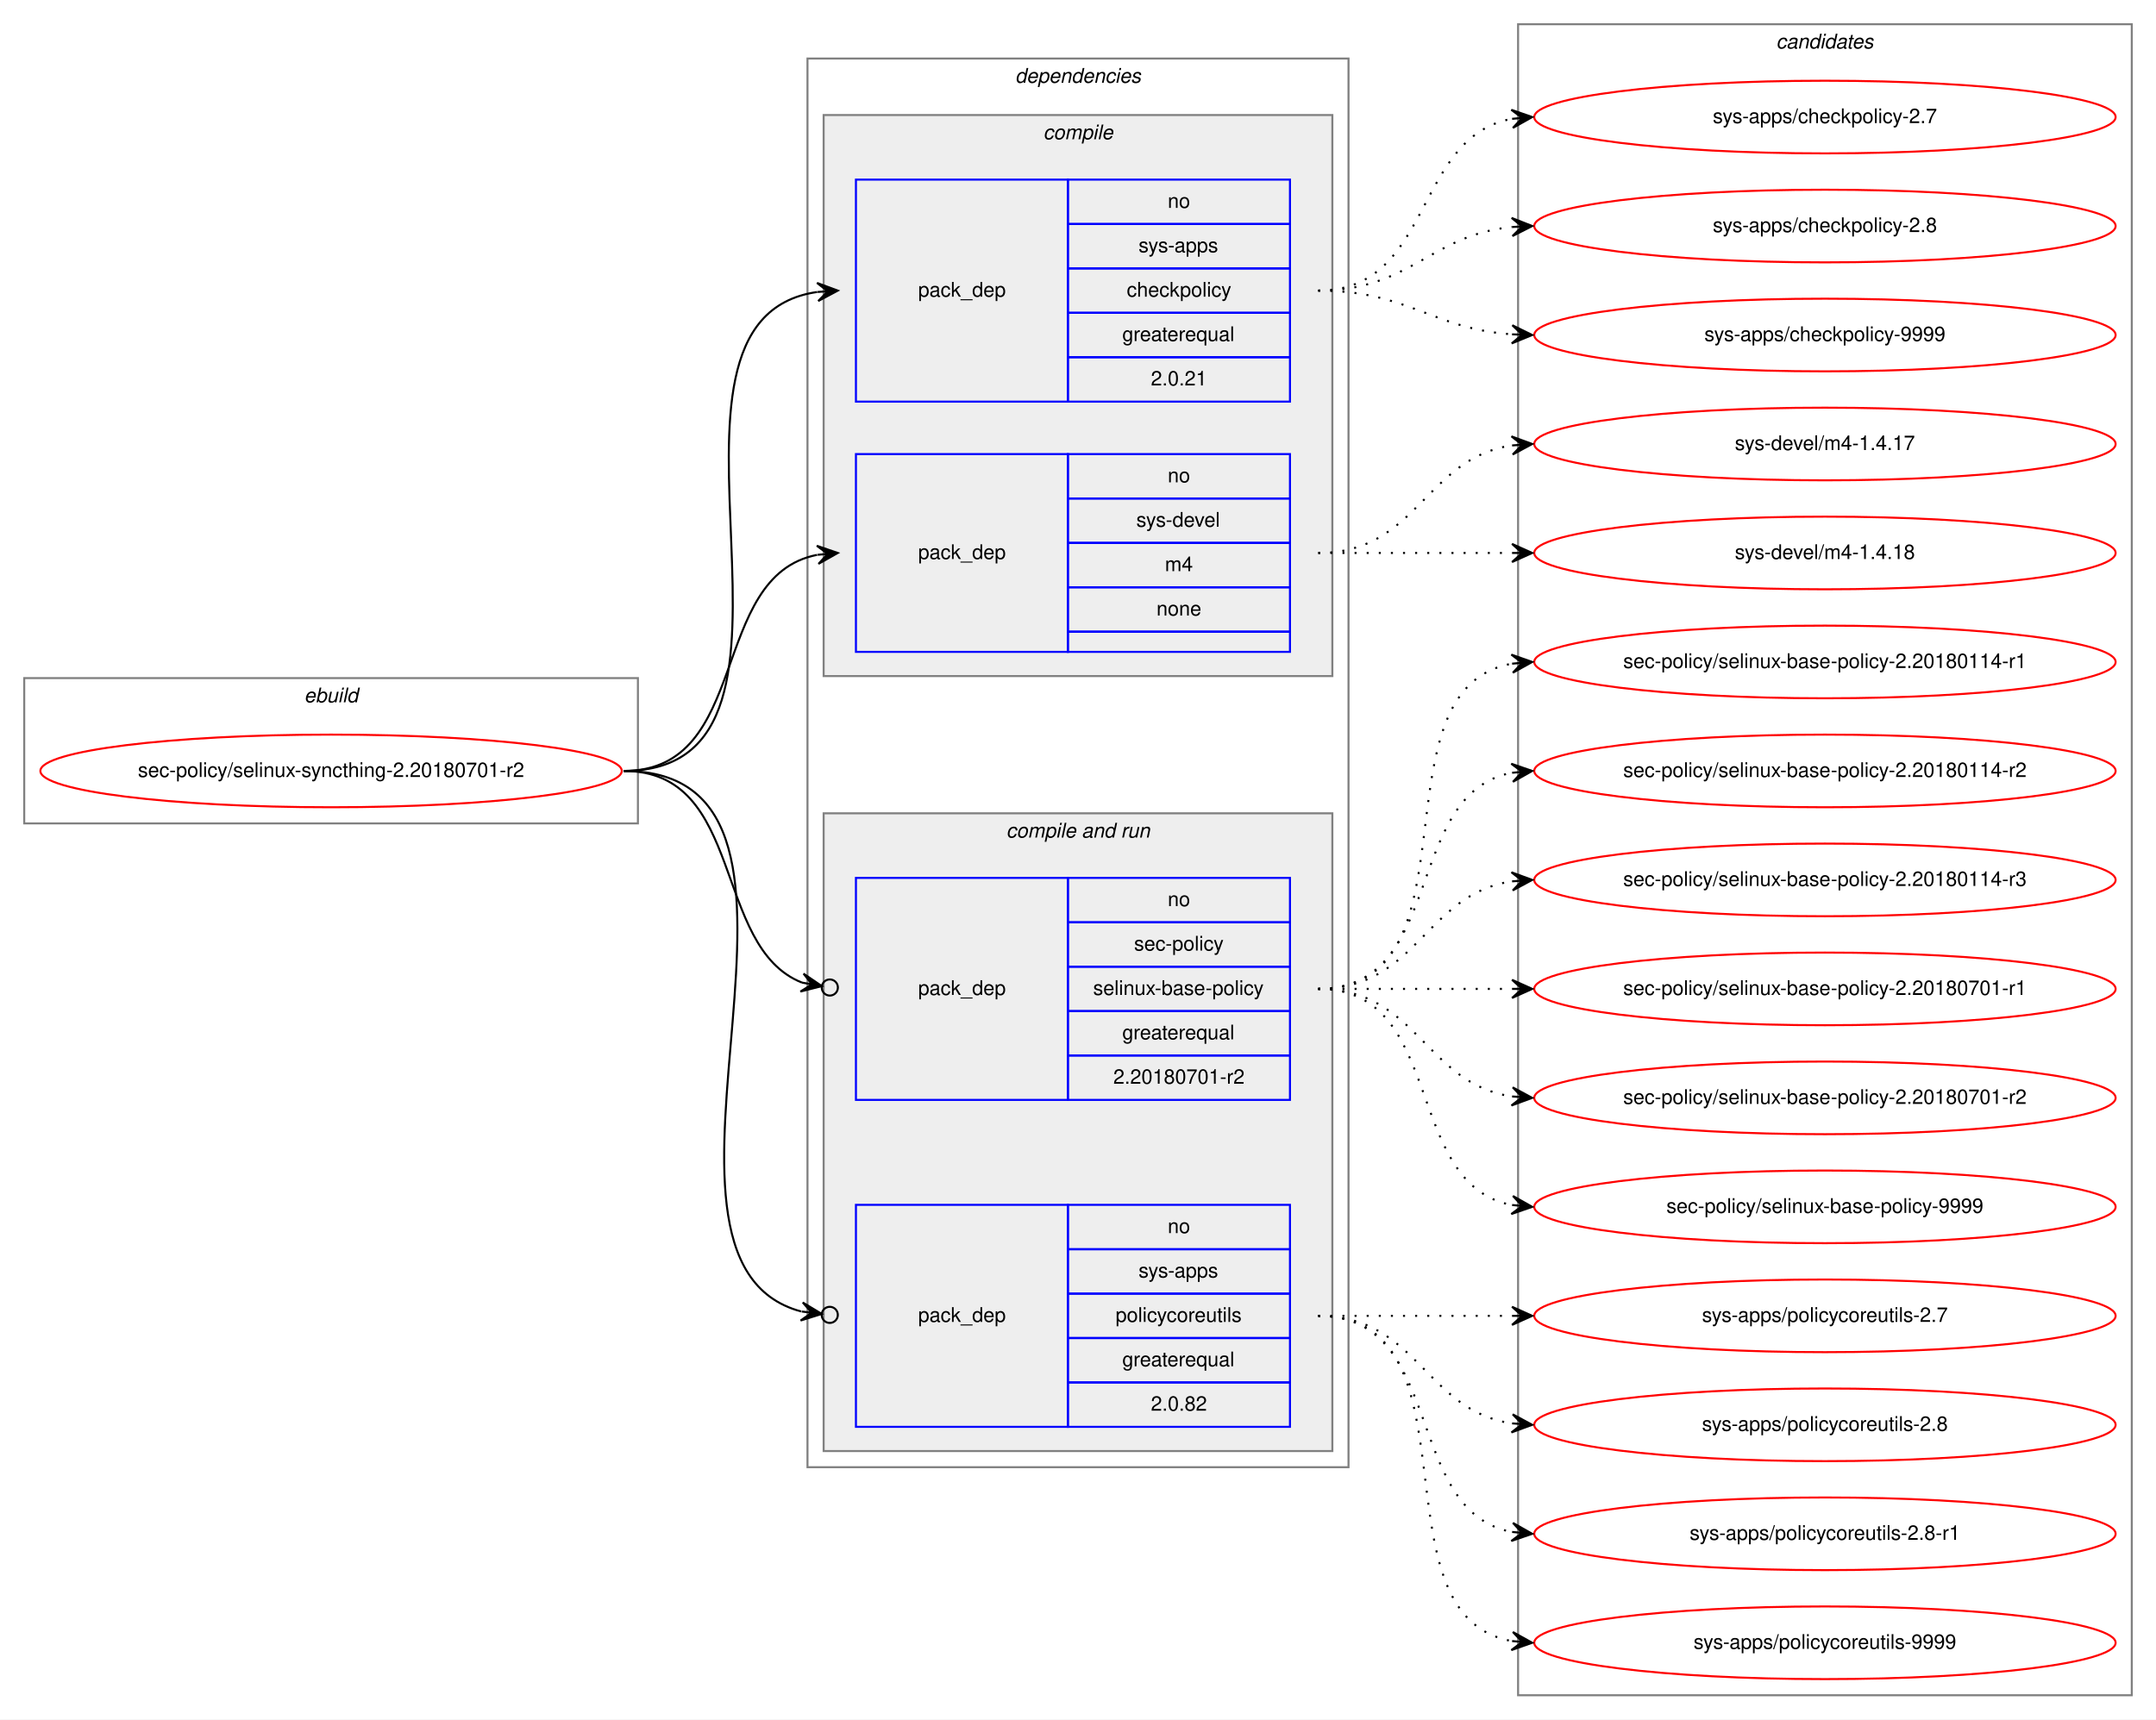
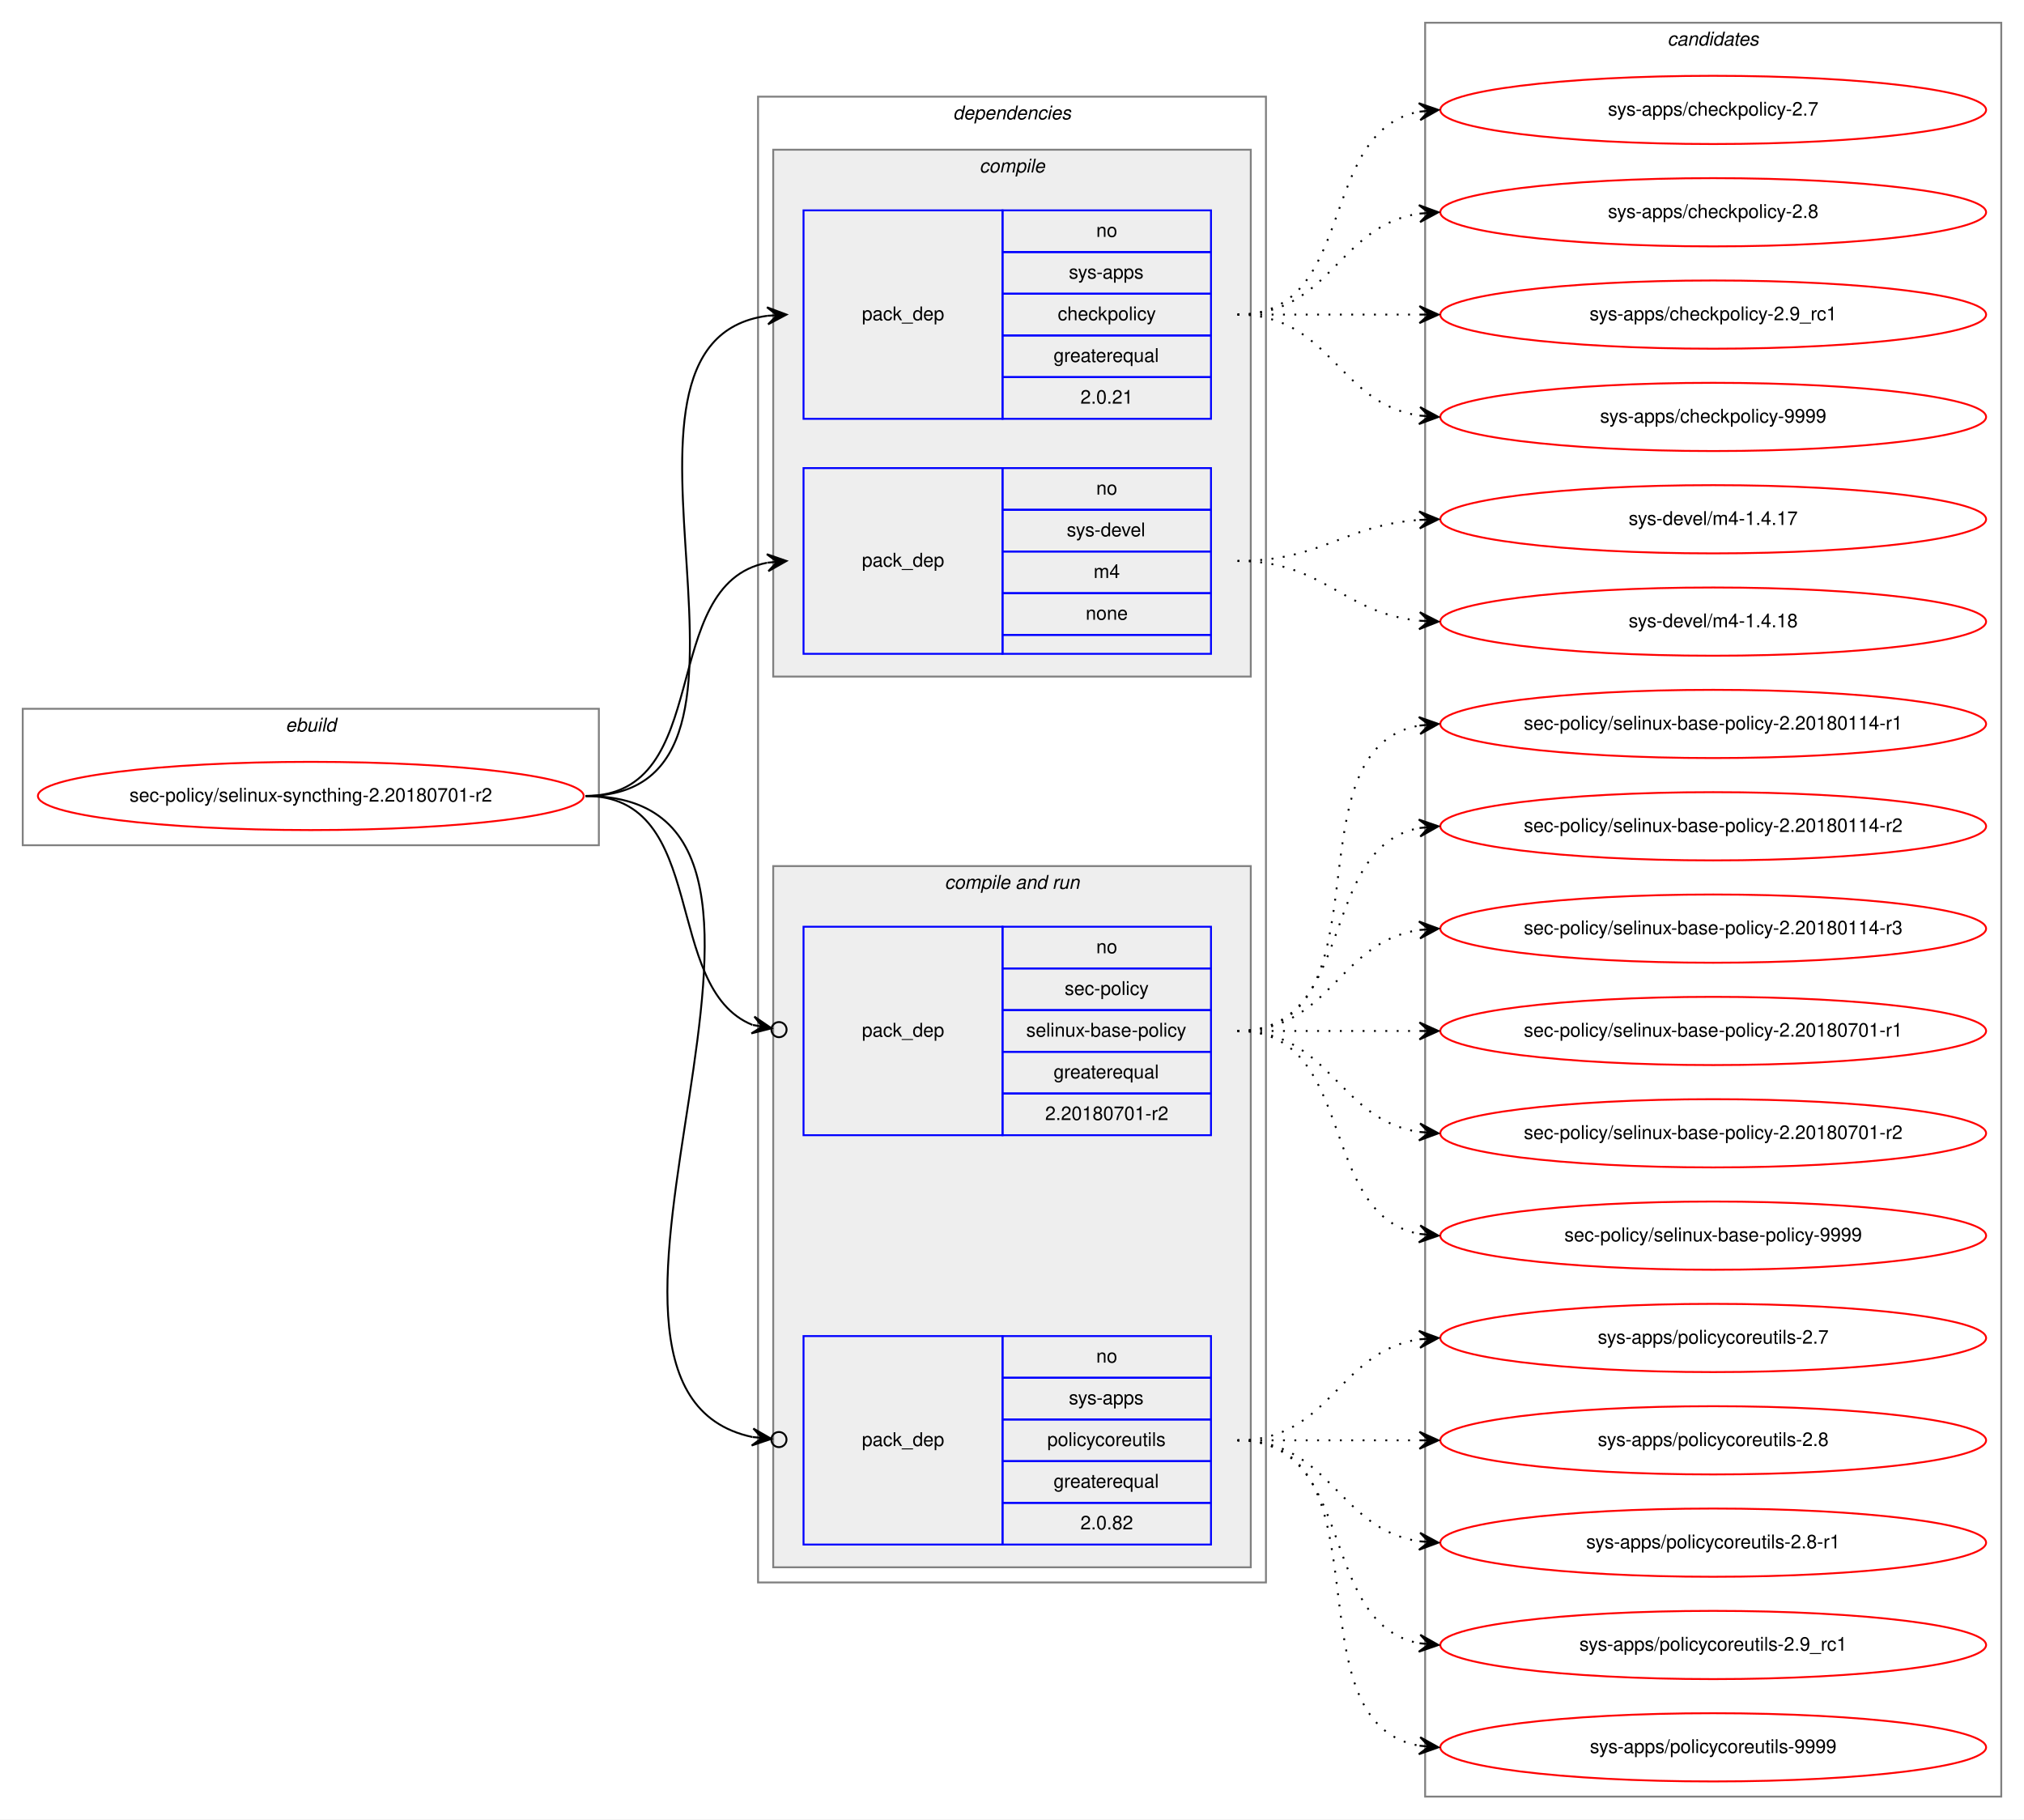
- <svg xmlns="http://www.w3.org/2000/svg" xmlns:xlink="http://www.w3.org/1999/xlink" width="1068pt" height="852pt" viewBox="0.00 0.00 1068.00 852.00">
-   <g id="graph0" class="graph" transform="scale(1 1) rotate(0) translate(4 848)">
-     <polygon fill="white" stroke="transparent" points="-4,4 -4,-848 1064,-848 1064,4 -4,4" />
+ <svg xmlns="http://www.w3.org/2000/svg" xmlns:xlink="http://www.w3.org/1999/xlink" width="1068pt" height="960pt" viewBox="0.00 0.00 1068.00 960.00">
+   <g id="graph0" class="graph" transform="scale(1 1) rotate(0) translate(4 956)">
+     <polygon fill="white" stroke="transparent" points="-4,4 -4,-956 1064,-956 1064,4 -4,4" />
    <g id="clust1" class="cluster">
-       <polygon fill="none" stroke="gray" points="8,-440 8,-512 312,-512 312,-440 8,-440" />
-       <text text-anchor="start" x="146.66" y="-500" font-family="Helvetica,sans-Serif" font-style="italic" font-size="10.00">ebuild</text>
+       <polygon fill="none" stroke="gray" points="8,-510 8,-582 312,-582 312,-510 8,-510" />
+       <text text-anchor="start" x="146.66" y="-570" font-family="Helvetica,sans-Serif" font-style="italic" font-size="10.00">ebuild</text>
    </g>
    <g id="clust2" class="cluster">
-       <polygon fill="none" stroke="gray" points="396,-121 396,-819 664,-819 664,-121 396,-121" />
-       <text text-anchor="start" x="498.88" y="-807" font-family="Helvetica,sans-Serif" font-style="italic" font-size="10.00">dependencies</text>
+       <polygon fill="none" stroke="gray" points="396,-121 396,-905 664,-905 664,-121 396,-121" />
+       <text text-anchor="start" x="498.88" y="-893" font-family="Helvetica,sans-Serif" font-style="italic" font-size="10.00">dependencies</text>
    </g>
    <g id="clust3" class="cluster">
-       <polygon fill="#eeeeee" stroke="gray" points="404,-513 404,-791 656,-791 656,-513 404,-513" />
-       <text text-anchor="start" x="512.78" y="-779" font-family="Helvetica,sans-Serif" font-style="italic" font-size="10.00">compile</text>
+       <polygon fill="#eeeeee" stroke="gray" points="404,-599 404,-877 656,-877 656,-599 404,-599" />
+       <text text-anchor="start" x="512.78" y="-865" font-family="Helvetica,sans-Serif" font-style="italic" font-size="10.00">compile</text>
    </g>
    <g id="clust6" class="cluster">
-       <polygon fill="#eeeeee" stroke="gray" points="404,-129 404,-445 656,-445 656,-129 404,-129" />
-       <text text-anchor="start" x="494.44" y="-433" font-family="Helvetica,sans-Serif" font-style="italic" font-size="10.00">compile and run</text>
+       <polygon fill="#eeeeee" stroke="gray" points="404,-129 404,-499 656,-499 656,-129 404,-129" />
+       <text text-anchor="start" x="494.44" y="-487" font-family="Helvetica,sans-Serif" font-style="italic" font-size="10.00">compile and run</text>
    </g>
    <g id="clust10" class="cluster">
-       <polygon fill="none" stroke="gray" points="748,-8 748,-836 1052,-836 1052,-8 748,-8" />
-       <text text-anchor="start" x="875.82" y="-824" font-family="Helvetica,sans-Serif" font-style="italic" font-size="10.00">candidates</text>
+       <polygon fill="none" stroke="gray" points="748,-8 748,-944 1052,-944 1052,-8 748,-8" />
+       <text text-anchor="start" x="875.82" y="-932" font-family="Helvetica,sans-Serif" font-style="italic" font-size="10.00">candidates</text>
    </g>
    <g id="node1" class="node">
      <g id="a_node1">
        <a xlink:href="../sec-policy/selinux-syncthing-2.20180701-r2.svg" xlink:title="sec-policy/selinux-syncthing-2.20180701-r2">
-           <ellipse fill="none" stroke="red" cx="160" cy="-466" rx="144" ry="18" />
-           <text text-anchor="middle" x="160" y="-463" font-family="Helvetica,sans-Serif" font-size="10.00">sec-policy/selinux-syncthing-2.20180701-r2</text>
+           <ellipse fill="none" stroke="red" cx="160" cy="-536" rx="144" ry="18" />
+           <text text-anchor="middle" x="160" y="-533" font-family="Helvetica,sans-Serif" font-size="10.00">sec-policy/selinux-syncthing-2.20180701-r2</text>
        </a>
      </g>
    </g>
    <g id="node2" class="node">
-       <polygon fill="none" stroke="blue" points="420,-649 420,-759 525,-759 525,-649 420,-649" />
-       <text text-anchor="start" x="450.82" y="-701" font-family="Helvetica,sans-Serif" font-size="10.00">pack_dep</text>
-       <polygon fill="none" stroke="blue" points="525,-737 525,-759 635,-759 635,-737 525,-737" />
-       <text text-anchor="start" x="574.44" y="-745" font-family="Helvetica,sans-Serif" font-size="10.00">no</text>
-       <polygon fill="none" stroke="blue" points="525,-715 525,-737 635,-737 635,-715 525,-715" />
-       <text text-anchor="start" x="560" y="-723" font-family="Helvetica,sans-Serif" font-size="10.00">sys-apps</text>
-       <polygon fill="none" stroke="blue" points="525,-693 525,-715 635,-715 635,-693 525,-693" />
-       <text text-anchor="start" x="554.16" y="-701" font-family="Helvetica,sans-Serif" font-size="10.00">checkpolicy</text>
-       <polygon fill="none" stroke="blue" points="525,-671 525,-693 635,-693 635,-671 525,-671" />
-       <text text-anchor="start" x="551.94" y="-679" font-family="Helvetica,sans-Serif" font-size="10.00">greaterequal</text>
-       <polygon fill="none" stroke="blue" points="525,-649 525,-671 635,-671 635,-649 525,-649" />
-       <text text-anchor="start" x="566.1" y="-657" font-family="Helvetica,sans-Serif" font-size="10.00">2.0.21</text>
+       <polygon fill="none" stroke="blue" points="420,-735 420,-845 525,-845 525,-735 420,-735" />
+       <text text-anchor="start" x="450.82" y="-787" font-family="Helvetica,sans-Serif" font-size="10.00">pack_dep</text>
+       <polygon fill="none" stroke="blue" points="525,-823 525,-845 635,-845 635,-823 525,-823" />
+       <text text-anchor="start" x="574.44" y="-831" font-family="Helvetica,sans-Serif" font-size="10.00">no</text>
+       <polygon fill="none" stroke="blue" points="525,-801 525,-823 635,-823 635,-801 525,-801" />
+       <text text-anchor="start" x="560" y="-809" font-family="Helvetica,sans-Serif" font-size="10.00">sys-apps</text>
+       <polygon fill="none" stroke="blue" points="525,-779 525,-801 635,-801 635,-779 525,-779" />
+       <text text-anchor="start" x="554.16" y="-787" font-family="Helvetica,sans-Serif" font-size="10.00">checkpolicy</text>
+       <polygon fill="none" stroke="blue" points="525,-757 525,-779 635,-779 635,-757 525,-757" />
+       <text text-anchor="start" x="551.94" y="-765" font-family="Helvetica,sans-Serif" font-size="10.00">greaterequal</text>
+       <polygon fill="none" stroke="blue" points="525,-735 525,-757 635,-757 635,-735 525,-735" />
+       <text text-anchor="start" x="566.1" y="-743" font-family="Helvetica,sans-Serif" font-size="10.00">2.0.21</text>
    </g>
    <g id="edge1" class="edge">
-       <path fill="none" stroke="black" d="M305,-466C417.18,-466 302.82,-689.36 400.84,-703.32" />
-       <polygon fill="black" stroke="black" points="411,-704 400.72,-707.82 406.01,-703.66 401.02,-703.33 401.02,-703.33 401.02,-703.33 406.01,-703.66 401.32,-698.84 411,-704 411,-704" />
+       <path fill="none" stroke="black" d="M305,-536C423.74,-536 296.58,-775.34 400.91,-789.36" />
+       <polygon fill="black" stroke="black" points="411,-790 400.73,-793.86 406.01,-789.68 401.02,-789.37 401.02,-789.37 401.02,-789.37 406.01,-789.68 401.31,-784.87 411,-790 411,-790" />
    </g>
    <g id="node3" class="node">
-       <polygon fill="none" stroke="blue" points="420,-525 420,-623 525,-623 525,-525 420,-525" />
-       <text text-anchor="start" x="450.82" y="-571" font-family="Helvetica,sans-Serif" font-size="10.00">pack_dep</text>
-       <polygon fill="none" stroke="blue" points="525,-601 525,-623 635,-623 635,-601 525,-601" />
-       <text text-anchor="start" x="574.44" y="-609" font-family="Helvetica,sans-Serif" font-size="10.00">no</text>
-       <polygon fill="none" stroke="blue" points="525,-579 525,-601 635,-601 635,-579 525,-579" />
-       <text text-anchor="start" x="558.89" y="-587" font-family="Helvetica,sans-Serif" font-size="10.00">sys-devel</text>
-       <polygon fill="none" stroke="blue" points="525,-557 525,-579 635,-579 635,-557 525,-557" />
-       <text text-anchor="start" x="573.06" y="-565" font-family="Helvetica,sans-Serif" font-size="10.00">m4</text>
-       <polygon fill="none" stroke="blue" points="525,-535 525,-557 635,-557 635,-535 525,-535" />
-       <text text-anchor="start" x="568.88" y="-543" font-family="Helvetica,sans-Serif" font-size="10.00">none</text>
-       <polygon fill="none" stroke="blue" points="525,-525 525,-535 635,-535 635,-525 525,-525" />
+       <polygon fill="none" stroke="blue" points="420,-611 420,-709 525,-709 525,-611 420,-611" />
+       <text text-anchor="start" x="450.82" y="-657" font-family="Helvetica,sans-Serif" font-size="10.00">pack_dep</text>
+       <polygon fill="none" stroke="blue" points="525,-687 525,-709 635,-709 635,-687 525,-687" />
+       <text text-anchor="start" x="574.44" y="-695" font-family="Helvetica,sans-Serif" font-size="10.00">no</text>
+       <polygon fill="none" stroke="blue" points="525,-665 525,-687 635,-687 635,-665 525,-665" />
+       <text text-anchor="start" x="558.89" y="-673" font-family="Helvetica,sans-Serif" font-size="10.00">sys-devel</text>
+       <polygon fill="none" stroke="blue" points="525,-643 525,-665 635,-665 635,-643 525,-643" />
+       <text text-anchor="start" x="573.06" y="-651" font-family="Helvetica,sans-Serif" font-size="10.00">m4</text>
+       <polygon fill="none" stroke="blue" points="525,-621 525,-643 635,-643 635,-621 525,-621" />
+       <text text-anchor="start" x="568.88" y="-629" font-family="Helvetica,sans-Serif" font-size="10.00">none</text>
+       <polygon fill="none" stroke="blue" points="525,-611 525,-621 635,-621 635,-611 525,-611" />
    </g>
    <g id="edge2" class="edge">
-       <path fill="none" stroke="black" d="M305,-466C368.58,-466 346.58,-562.51 400.79,-573.07" />
-       <polygon fill="black" stroke="black" points="411,-574 400.63,-577.57 406.02,-573.54 401.04,-573.09 401.04,-573.09 401.04,-573.09 406.02,-573.54 401.45,-568.61 411,-574 411,-574" />
+       <path fill="none" stroke="black" d="M305,-536C373.82,-536 342.17,-647.73 400.79,-659.07" />
+       <polygon fill="black" stroke="black" points="411,-660 400.63,-663.58 406.02,-659.55 401.04,-659.1 401.04,-659.1 401.04,-659.1 406.02,-659.55 401.45,-654.61 411,-660 411,-660" />
    </g>
    <g id="node4" class="node">
-       <polygon fill="none" stroke="blue" points="420,-303 420,-413 525,-413 525,-303 420,-303" />
-       <text text-anchor="start" x="450.82" y="-355" font-family="Helvetica,sans-Serif" font-size="10.00">pack_dep</text>
-       <polygon fill="none" stroke="blue" points="525,-391 525,-413 635,-413 635,-391 525,-391" />
-       <text text-anchor="start" x="574.44" y="-399" font-family="Helvetica,sans-Serif" font-size="10.00">no</text>
-       <polygon fill="none" stroke="blue" points="525,-369 525,-391 635,-391 635,-369 525,-369" />
-       <text text-anchor="start" x="557.78" y="-377" font-family="Helvetica,sans-Serif" font-size="10.00">sec-policy</text>
-       <polygon fill="none" stroke="blue" points="525,-347 525,-369 635,-369 635,-347 525,-347" />
-       <text text-anchor="start" x="537.5" y="-355" font-family="Helvetica,sans-Serif" font-size="10.00">selinux-base-policy</text>
-       <polygon fill="none" stroke="blue" points="525,-325 525,-347 635,-347 635,-325 525,-325" />
-       <text text-anchor="start" x="551.94" y="-333" font-family="Helvetica,sans-Serif" font-size="10.00">greaterequal</text>
-       <polygon fill="none" stroke="blue" points="525,-303 525,-325 635,-325 635,-303 525,-303" />
-       <text text-anchor="start" x="547.49" y="-311" font-family="Helvetica,sans-Serif" font-size="10.00">2.20180701-r2</text>
+       <polygon fill="none" stroke="blue" points="420,-357 420,-467 525,-467 525,-357 420,-357" />
+       <text text-anchor="start" x="450.82" y="-409" font-family="Helvetica,sans-Serif" font-size="10.00">pack_dep</text>
+       <polygon fill="none" stroke="blue" points="525,-445 525,-467 635,-467 635,-445 525,-445" />
+       <text text-anchor="start" x="574.44" y="-453" font-family="Helvetica,sans-Serif" font-size="10.00">no</text>
+       <polygon fill="none" stroke="blue" points="525,-423 525,-445 635,-445 635,-423 525,-423" />
+       <text text-anchor="start" x="557.78" y="-431" font-family="Helvetica,sans-Serif" font-size="10.00">sec-policy</text>
+       <polygon fill="none" stroke="blue" points="525,-401 525,-423 635,-423 635,-401 525,-401" />
+       <text text-anchor="start" x="537.5" y="-409" font-family="Helvetica,sans-Serif" font-size="10.00">selinux-base-policy</text>
+       <polygon fill="none" stroke="blue" points="525,-379 525,-401 635,-401 635,-379 525,-379" />
+       <text text-anchor="start" x="551.94" y="-387" font-family="Helvetica,sans-Serif" font-size="10.00">greaterequal</text>
+       <polygon fill="none" stroke="blue" points="525,-357 525,-379 635,-379 635,-357 525,-357" />
+       <text text-anchor="start" x="547.49" y="-365" font-family="Helvetica,sans-Serif" font-size="10.00">2.20180701-r2</text>
    </g>
    <g id="edge3" class="edge">
-       <path fill="none" stroke="black" d="M305,-466C365.43,-466 348.55,-378.82 393.27,-361.12" />
-       <ellipse fill="none" stroke="black" cx="407.06" cy="-358.69" rx="4" ry="4" />
-       <polygon fill="black" stroke="black" points="403.12,-359.38 394.05,-365.55 398.2,-360.25 393.27,-361.12 393.27,-361.12 393.27,-361.12 398.2,-360.25 392.49,-356.68 403.12,-359.38 403.12,-359.38" />
+       <path fill="none" stroke="black" d="M305,-536C370.56,-536 344.94,-434.6 393.05,-415.19" />
+       <ellipse fill="none" stroke="black" cx="407.06" cy="-412.7" rx="4" ry="4" />
+       <polygon fill="black" stroke="black" points="403.12,-413.4 394.07,-419.58 398.2,-414.27 393.28,-415.15 393.28,-415.15 393.28,-415.15 398.2,-414.27 392.49,-410.72 403.12,-413.4 403.12,-413.4" />
    </g>
    <g id="node5" class="node">
      <polygon fill="none" stroke="blue" points="420,-141 420,-251 525,-251 525,-141 420,-141" />
      <text text-anchor="start" x="450.82" y="-193" font-family="Helvetica,sans-Serif" font-size="10.00">pack_dep</text>
      <polygon fill="none" stroke="blue" points="525,-229 525,-251 635,-251 635,-229 525,-229" />
      <text text-anchor="start" x="574.44" y="-237" font-family="Helvetica,sans-Serif" font-size="10.00">no</text>
      <polygon fill="none" stroke="blue" points="525,-207 525,-229 635,-229 635,-207 525,-207" />
      <text text-anchor="start" x="560" y="-215" font-family="Helvetica,sans-Serif" font-size="10.00">sys-apps</text>
      <polygon fill="none" stroke="blue" points="525,-185 525,-207 635,-207 635,-185 525,-185" />
      <text text-anchor="start" x="548.61" y="-193" font-family="Helvetica,sans-Serif" font-size="10.00">policycoreutils</text>
      <polygon fill="none" stroke="blue" points="525,-163 525,-185 635,-185 635,-163 525,-163" />
      <text text-anchor="start" x="551.94" y="-171" font-family="Helvetica,sans-Serif" font-size="10.00">greaterequal</text>
      <polygon fill="none" stroke="blue" points="525,-141 525,-163 635,-163 635,-141 525,-141" />
      <text text-anchor="start" x="566.1" y="-149" font-family="Helvetica,sans-Serif" font-size="10.00">2.0.82</text>
    </g>
    <g id="edge4" class="edge">
-       <path fill="none" stroke="black" d="M305,-466C427.12,-466 297.32,-223.73 392.86,-198.17" />
-       <ellipse fill="none" stroke="black" cx="407.03" cy="-196.48" rx="4" ry="4" />
-       <polygon fill="black" stroke="black" points="403.06,-196.95 393.66,-202.61 398.09,-197.55 393.13,-198.14 393.13,-198.14 393.13,-198.14 398.09,-197.55 392.59,-193.67 403.06,-196.95 403.06,-196.95" />
+       <path fill="none" stroke="black" d="M305,-536C456.64,-536 269.75,-223.96 392.96,-197.75" />
+       <ellipse fill="none" stroke="black" cx="407.02" cy="-196.39" rx="4" ry="4" />
+       <polygon fill="black" stroke="black" points="403.04,-196.77 393.52,-202.22 398.06,-197.25 393.08,-197.74 393.08,-197.74 393.08,-197.74 398.06,-197.25 392.65,-193.26 403.04,-196.77 403.04,-196.77" />
    </g>
    <g id="node6" class="node">
      <g id="a_node6">
        <a xlink:href="../sys-apps/checkpolicy-2.7.svg" xlink:title="sys-apps/checkpolicy-2.7">
-           <ellipse fill="none" stroke="red" cx="900" cy="-790" rx="144" ry="18" />
-           <text text-anchor="middle" x="900" y="-787" font-family="Helvetica,sans-Serif" font-size="10.00">sys-apps/checkpolicy-2.7</text>
+           <ellipse fill="none" stroke="red" cx="900" cy="-898" rx="144" ry="18" />
+           <text text-anchor="middle" x="900" y="-895" font-family="Helvetica,sans-Serif" font-size="10.00">sys-apps/checkpolicy-2.7</text>
        </a>
      </g>
    </g>
    <g id="edge5" class="edge">
-       <path fill="none" stroke="black" stroke-dasharray="1,5" d="M649,-704C705.99,-704 695.91,-779.9 744.78,-789.09" />
-       <polygon fill="black" stroke="black" points="755,-790 744.64,-793.6 750.02,-789.56 745.04,-789.12 745.04,-789.12 745.04,-789.12 750.02,-789.56 745.44,-784.63 755,-790 755,-790" />
+       <path fill="none" stroke="black" stroke-dasharray="1,5" d="M649,-790C712.58,-790 690.58,-886.51 744.79,-897.07" />
+       <polygon fill="black" stroke="black" points="755,-898 744.63,-901.57 750.02,-897.54 745.04,-897.09 745.04,-897.09 745.04,-897.09 750.02,-897.54 745.45,-892.61 755,-898 755,-898" />
    </g>
    <g id="node7" class="node">
      <g id="a_node7">
        <a xlink:href="../sys-apps/checkpolicy-2.8.svg" xlink:title="sys-apps/checkpolicy-2.8">
-           <ellipse fill="none" stroke="red" cx="900" cy="-736" rx="144" ry="18" />
-           <text text-anchor="middle" x="900" y="-733" font-family="Helvetica,sans-Serif" font-size="10.00">sys-apps/checkpolicy-2.8</text>
+           <ellipse fill="none" stroke="red" cx="900" cy="-844" rx="144" ry="18" />
+           <text text-anchor="middle" x="900" y="-841" font-family="Helvetica,sans-Serif" font-size="10.00">sys-apps/checkpolicy-2.8</text>
        </a>
      </g>
    </g>
    <g id="edge6" class="edge">
-       <path fill="none" stroke="black" stroke-dasharray="1,5" d="M649,-704C694.65,-704 704.48,-731.54 744.95,-735.52" />
-       <polygon fill="black" stroke="black" points="755,-736 744.8,-740.02 750.01,-735.76 745.01,-735.53 745.01,-735.53 745.01,-735.53 750.01,-735.76 745.22,-731.03 755,-736 755,-736" />
+       <path fill="none" stroke="black" stroke-dasharray="1,5" d="M649,-790C698.26,-790 701.85,-836.87 744.86,-843.28" />
+       <polygon fill="black" stroke="black" points="755,-844 744.71,-847.78 750.01,-843.64 745.03,-843.29 745.03,-843.29 745.03,-843.29 750.01,-843.64 745.35,-838.8 755,-844 755,-844" />
    </g>
    <g id="node8" class="node">
      <g id="a_node8">
-         <a xlink:href="../sys-apps/checkpolicy-9999.svg" xlink:title="sys-apps/checkpolicy-9999">
-           <ellipse fill="none" stroke="red" cx="900" cy="-682" rx="144" ry="18" />
-           <text text-anchor="middle" x="900" y="-679" font-family="Helvetica,sans-Serif" font-size="10.00">sys-apps/checkpolicy-9999</text>
+         <a xlink:href="../sys-apps/checkpolicy-2.9_rc1.svg" xlink:title="sys-apps/checkpolicy-2.9_rc1">
+           <ellipse fill="none" stroke="red" cx="900" cy="-790" rx="144" ry="18" />
+           <text text-anchor="middle" x="900" y="-787" font-family="Helvetica,sans-Serif" font-size="10.00">sys-apps/checkpolicy-2.9_rc1</text>
        </a>
      </g>
    </g>
    <g id="edge7" class="edge">
-       <path fill="none" stroke="black" stroke-dasharray="1,5" d="M649,-704C693.54,-704 705.22,-685.14 744.89,-682.35" />
-       <polygon fill="black" stroke="black" points="755,-682 745.16,-686.84 750,-682.17 745.01,-682.34 745.01,-682.34 745.01,-682.34 750,-682.17 744.85,-677.84 755,-682 755,-682" />
+       <path fill="none" stroke="black" stroke-dasharray="1,5" d="M649,-790C692.43,-790 705.83,-790 744.57,-790" />
+       <polygon fill="black" stroke="black" points="755,-790 745,-794.5 750,-790 745,-790 745,-790 745,-790 750,-790 745,-785.5 755,-790 755,-790" />
    </g>
    <g id="node9" class="node">
      <g id="a_node9">
-         <a xlink:href="../sys-devel/m4-1.4.17.svg" xlink:title="sys-devel/m4-1.4.17">
-           <ellipse fill="none" stroke="red" cx="900" cy="-628" rx="144" ry="18" />
-           <text text-anchor="middle" x="900" y="-625" font-family="Helvetica,sans-Serif" font-size="10.00">sys-devel/m4-1.4.17</text>
+         <a xlink:href="../sys-apps/checkpolicy-9999.svg" xlink:title="sys-apps/checkpolicy-9999">
+           <ellipse fill="none" stroke="red" cx="900" cy="-736" rx="144" ry="18" />
+           <text text-anchor="middle" x="900" y="-733" font-family="Helvetica,sans-Serif" font-size="10.00">sys-apps/checkpolicy-9999</text>
        </a>
      </g>
    </g>
    <g id="edge8" class="edge">
-       <path fill="none" stroke="black" stroke-dasharray="1,5" d="M649,-574C698.26,-574 701.85,-620.87 744.86,-627.28" />
-       <polygon fill="black" stroke="black" points="755,-628 744.71,-631.78 750.01,-627.64 745.03,-627.29 745.03,-627.29 745.03,-627.29 750.01,-627.64 745.35,-622.8 755,-628 755,-628" />
+       <path fill="none" stroke="black" stroke-dasharray="1,5" d="M649,-790C698.26,-790 701.85,-743.13 744.86,-736.72" />
+       <polygon fill="black" stroke="black" points="755,-736 745.35,-741.2 750.01,-736.36 745.03,-736.71 745.03,-736.71 745.03,-736.71 750.01,-736.36 744.71,-732.22 755,-736 755,-736" />
    </g>
    <g id="node10" class="node">
      <g id="a_node10">
-         <a xlink:href="../sys-devel/m4-1.4.18.svg" xlink:title="sys-devel/m4-1.4.18">
-           <ellipse fill="none" stroke="red" cx="900" cy="-574" rx="144" ry="18" />
-           <text text-anchor="middle" x="900" y="-571" font-family="Helvetica,sans-Serif" font-size="10.00">sys-devel/m4-1.4.18</text>
+         <a xlink:href="../sys-devel/m4-1.4.17.svg" xlink:title="sys-devel/m4-1.4.17">
+           <ellipse fill="none" stroke="red" cx="900" cy="-682" rx="144" ry="18" />
+           <text text-anchor="middle" x="900" y="-679" font-family="Helvetica,sans-Serif" font-size="10.00">sys-devel/m4-1.4.17</text>
        </a>
      </g>
    </g>
    <g id="edge9" class="edge">
-       <path fill="none" stroke="black" stroke-dasharray="1,5" d="M649,-574C692.43,-574 705.83,-574 744.57,-574" />
-       <polygon fill="black" stroke="black" points="755,-574 745,-578.5 750,-574 745,-574 745,-574 745,-574 750,-574 745,-569.5 755,-574 755,-574" />
+       <path fill="none" stroke="black" stroke-dasharray="1,5" d="M649,-660C693.54,-660 705.22,-678.86 744.89,-681.65" />
+       <polygon fill="black" stroke="black" points="755,-682 744.85,-686.16 750,-681.83 745.01,-681.66 745.01,-681.66 745.01,-681.66 750,-681.83 745.16,-677.16 755,-682 755,-682" />
    </g>
    <g id="node11" class="node">
      <g id="a_node11">
-         <a xlink:href="../sec-policy/selinux-base-policy-2.20180114-r1.svg" xlink:title="sec-policy/selinux-base-policy-2.20180114-r1">
-           <ellipse fill="none" stroke="red" cx="900" cy="-520" rx="144" ry="18" />
-           <text text-anchor="middle" x="900" y="-517" font-family="Helvetica,sans-Serif" font-size="10.00">sec-policy/selinux-base-policy-2.20180114-r1</text>
+         <a xlink:href="../sys-devel/m4-1.4.18.svg" xlink:title="sys-devel/m4-1.4.18">
+           <ellipse fill="none" stroke="red" cx="900" cy="-628" rx="144" ry="18" />
+           <text text-anchor="middle" x="900" y="-625" font-family="Helvetica,sans-Serif" font-size="10.00">sys-devel/m4-1.4.18</text>
        </a>
      </g>
    </g>
    <g id="edge10" class="edge">
-       <path fill="none" stroke="black" stroke-dasharray="1,5" d="M649,-358C731.35,-358 674.36,-506.38 744.73,-519.13" />
-       <polygon fill="black" stroke="black" points="755,-520 744.66,-523.64 750.02,-519.58 745.04,-519.15 745.04,-519.15 745.04,-519.15 750.02,-519.58 745.42,-514.67 755,-520 755,-520" />
+       <path fill="none" stroke="black" stroke-dasharray="1,5" d="M649,-660C694.65,-660 704.48,-632.46 744.95,-628.48" />
+       <polygon fill="black" stroke="black" points="755,-628 745.22,-632.97 750.01,-628.24 745.01,-628.47 745.01,-628.47 745.01,-628.47 750.01,-628.24 744.8,-623.98 755,-628 755,-628" />
    </g>
    <g id="node12" class="node">
      <g id="a_node12">
-         <a xlink:href="../sec-policy/selinux-base-policy-2.20180114-r2.svg" xlink:title="sec-policy/selinux-base-policy-2.20180114-r2">
-           <ellipse fill="none" stroke="red" cx="900" cy="-466" rx="144" ry="18" />
-           <text text-anchor="middle" x="900" y="-463" font-family="Helvetica,sans-Serif" font-size="10.00">sec-policy/selinux-base-policy-2.20180114-r2</text>
+         <a xlink:href="../sec-policy/selinux-base-policy-2.20180114-r1.svg" xlink:title="sec-policy/selinux-base-policy-2.20180114-r1">
+           <ellipse fill="none" stroke="red" cx="900" cy="-574" rx="144" ry="18" />
+           <text text-anchor="middle" x="900" y="-571" font-family="Helvetica,sans-Serif" font-size="10.00">sec-policy/selinux-base-policy-2.20180114-r1</text>
        </a>
      </g>
    </g>
    <g id="edge11" class="edge">
-       <path fill="none" stroke="black" stroke-dasharray="1,5" d="M649,-358C712.58,-358 690.58,-454.51 744.79,-465.07" />
-       <polygon fill="black" stroke="black" points="755,-466 744.63,-469.57 750.02,-465.54 745.04,-465.09 745.04,-465.09 745.04,-465.09 750.02,-465.54 745.45,-460.61 755,-466 755,-466" />
+       <path fill="none" stroke="black" stroke-dasharray="1,5" d="M649,-412C731.35,-412 674.36,-560.38 744.73,-573.13" />
+       <polygon fill="black" stroke="black" points="755,-574 744.66,-577.64 750.02,-573.58 745.04,-573.15 745.04,-573.15 745.04,-573.15 750.02,-573.58 745.42,-568.67 755,-574 755,-574" />
    </g>
    <g id="node13" class="node">
      <g id="a_node13">
-         <a xlink:href="../sec-policy/selinux-base-policy-2.20180114-r3.svg" xlink:title="sec-policy/selinux-base-policy-2.20180114-r3">
-           <ellipse fill="none" stroke="red" cx="900" cy="-412" rx="144" ry="18" />
-           <text text-anchor="middle" x="900" y="-409" font-family="Helvetica,sans-Serif" font-size="10.00">sec-policy/selinux-base-policy-2.20180114-r3</text>
+         <a xlink:href="../sec-policy/selinux-base-policy-2.20180114-r2.svg" xlink:title="sec-policy/selinux-base-policy-2.20180114-r2">
+           <ellipse fill="none" stroke="red" cx="900" cy="-520" rx="144" ry="18" />
+           <text text-anchor="middle" x="900" y="-517" font-family="Helvetica,sans-Serif" font-size="10.00">sec-policy/selinux-base-policy-2.20180114-r2</text>
        </a>
      </g>
    </g>
    <g id="edge12" class="edge">
-       <path fill="none" stroke="black" stroke-dasharray="1,5" d="M649,-358C698.26,-358 701.85,-404.87 744.86,-411.28" />
-       <polygon fill="black" stroke="black" points="755,-412 744.71,-415.78 750.01,-411.64 745.03,-411.29 745.03,-411.29 745.03,-411.29 750.01,-411.64 745.35,-406.8 755,-412 755,-412" />
+       <path fill="none" stroke="black" stroke-dasharray="1,5" d="M649,-412C712.58,-412 690.58,-508.51 744.79,-519.07" />
+       <polygon fill="black" stroke="black" points="755,-520 744.63,-523.57 750.02,-519.54 745.04,-519.09 745.04,-519.09 745.04,-519.09 750.02,-519.54 745.45,-514.61 755,-520 755,-520" />
    </g>
    <g id="node14" class="node">
      <g id="a_node14">
-         <a xlink:href="../sec-policy/selinux-base-policy-2.20180701-r1.svg" xlink:title="sec-policy/selinux-base-policy-2.20180701-r1">
-           <ellipse fill="none" stroke="red" cx="900" cy="-358" rx="144" ry="18" />
-           <text text-anchor="middle" x="900" y="-355" font-family="Helvetica,sans-Serif" font-size="10.00">sec-policy/selinux-base-policy-2.20180701-r1</text>
+         <a xlink:href="../sec-policy/selinux-base-policy-2.20180114-r3.svg" xlink:title="sec-policy/selinux-base-policy-2.20180114-r3">
+           <ellipse fill="none" stroke="red" cx="900" cy="-466" rx="144" ry="18" />
+           <text text-anchor="middle" x="900" y="-463" font-family="Helvetica,sans-Serif" font-size="10.00">sec-policy/selinux-base-policy-2.20180114-r3</text>
        </a>
      </g>
    </g>
    <g id="edge13" class="edge">
-       <path fill="none" stroke="black" stroke-dasharray="1,5" d="M649,-358C692.43,-358 705.83,-358 744.57,-358" />
-       <polygon fill="black" stroke="black" points="755,-358 745,-362.5 750,-358 745,-358 745,-358 745,-358 750,-358 745,-353.5 755,-358 755,-358" />
+       <path fill="none" stroke="black" stroke-dasharray="1,5" d="M649,-412C698.26,-412 701.85,-458.87 744.86,-465.28" />
+       <polygon fill="black" stroke="black" points="755,-466 744.71,-469.78 750.01,-465.64 745.03,-465.29 745.03,-465.29 745.03,-465.29 750.01,-465.64 745.35,-460.8 755,-466 755,-466" />
    </g>
    <g id="node15" class="node">
      <g id="a_node15">
-         <a xlink:href="../sec-policy/selinux-base-policy-2.20180701-r2.svg" xlink:title="sec-policy/selinux-base-policy-2.20180701-r2">
-           <ellipse fill="none" stroke="red" cx="900" cy="-304" rx="144" ry="18" />
-           <text text-anchor="middle" x="900" y="-301" font-family="Helvetica,sans-Serif" font-size="10.00">sec-policy/selinux-base-policy-2.20180701-r2</text>
+         <a xlink:href="../sec-policy/selinux-base-policy-2.20180701-r1.svg" xlink:title="sec-policy/selinux-base-policy-2.20180701-r1">
+           <ellipse fill="none" stroke="red" cx="900" cy="-412" rx="144" ry="18" />
+           <text text-anchor="middle" x="900" y="-409" font-family="Helvetica,sans-Serif" font-size="10.00">sec-policy/selinux-base-policy-2.20180701-r1</text>
        </a>
      </g>
    </g>
    <g id="edge14" class="edge">
-       <path fill="none" stroke="black" stroke-dasharray="1,5" d="M649,-358C698.26,-358 701.85,-311.13 744.86,-304.72" />
-       <polygon fill="black" stroke="black" points="755,-304 745.35,-309.2 750.01,-304.36 745.03,-304.71 745.03,-304.71 745.03,-304.71 750.01,-304.36 744.71,-300.22 755,-304 755,-304" />
+       <path fill="none" stroke="black" stroke-dasharray="1,5" d="M649,-412C692.43,-412 705.83,-412 744.57,-412" />
+       <polygon fill="black" stroke="black" points="755,-412 745,-416.5 750,-412 745,-412 745,-412 745,-412 750,-412 745,-407.5 755,-412 755,-412" />
    </g>
    <g id="node16" class="node">
      <g id="a_node16">
-         <a xlink:href="../sec-policy/selinux-base-policy-9999.svg" xlink:title="sec-policy/selinux-base-policy-9999">
-           <ellipse fill="none" stroke="red" cx="900" cy="-250" rx="144" ry="18" />
-           <text text-anchor="middle" x="900" y="-247" font-family="Helvetica,sans-Serif" font-size="10.00">sec-policy/selinux-base-policy-9999</text>
+         <a xlink:href="../sec-policy/selinux-base-policy-2.20180701-r2.svg" xlink:title="sec-policy/selinux-base-policy-2.20180701-r2">
+           <ellipse fill="none" stroke="red" cx="900" cy="-358" rx="144" ry="18" />
+           <text text-anchor="middle" x="900" y="-355" font-family="Helvetica,sans-Serif" font-size="10.00">sec-policy/selinux-base-policy-2.20180701-r2</text>
        </a>
      </g>
    </g>
    <g id="edge15" class="edge">
-       <path fill="none" stroke="black" stroke-dasharray="1,5" d="M649,-358C712.58,-358 690.58,-261.49 744.79,-250.93" />
-       <polygon fill="black" stroke="black" points="755,-250 745.45,-255.39 750.02,-250.46 745.04,-250.91 745.04,-250.91 745.04,-250.91 750.02,-250.46 744.63,-246.43 755,-250 755,-250" />
+       <path fill="none" stroke="black" stroke-dasharray="1,5" d="M649,-412C698.26,-412 701.85,-365.13 744.86,-358.72" />
+       <polygon fill="black" stroke="black" points="755,-358 745.35,-363.2 750.01,-358.36 745.03,-358.71 745.03,-358.71 745.03,-358.71 750.01,-358.36 744.71,-354.22 755,-358 755,-358" />
    </g>
    <g id="node17" class="node">
      <g id="a_node17">
+         <a xlink:href="../sec-policy/selinux-base-policy-9999.svg" xlink:title="sec-policy/selinux-base-policy-9999">
+           <ellipse fill="none" stroke="red" cx="900" cy="-304" rx="144" ry="18" />
+           <text text-anchor="middle" x="900" y="-301" font-family="Helvetica,sans-Serif" font-size="10.00">sec-policy/selinux-base-policy-9999</text>
+         </a>
+       </g>
+     </g>
+     <g id="edge16" class="edge">
+       <path fill="none" stroke="black" stroke-dasharray="1,5" d="M649,-412C712.58,-412 690.58,-315.49 744.79,-304.93" />
+       <polygon fill="black" stroke="black" points="755,-304 745.45,-309.39 750.02,-304.46 745.04,-304.91 745.04,-304.91 745.04,-304.91 750.02,-304.46 744.63,-300.43 755,-304 755,-304" />
+     </g>
+     <g id="node18" class="node">
+       <g id="a_node18">
        <a xlink:href="../sys-apps/policycoreutils-2.7.svg" xlink:title="sys-apps/policycoreutils-2.7">
+           <ellipse fill="none" stroke="red" cx="900" cy="-250" rx="144" ry="18" />
+           <text text-anchor="middle" x="900" y="-247" font-family="Helvetica,sans-Serif" font-size="10.00">sys-apps/policycoreutils-2.7</text>
+         </a>
+       </g>
+     </g>
+     <g id="edge17" class="edge">
+       <path fill="none" stroke="black" stroke-dasharray="1,5" d="M649,-196C698.26,-196 701.85,-242.87 744.86,-249.28" />
+       <polygon fill="black" stroke="black" points="755,-250 744.71,-253.78 750.01,-249.64 745.03,-249.29 745.03,-249.29 745.03,-249.29 750.01,-249.64 745.35,-244.8 755,-250 755,-250" />
+     </g>
+     <g id="node19" class="node">
+       <g id="a_node19">
+         <a xlink:href="../sys-apps/policycoreutils-2.8.svg" xlink:title="sys-apps/policycoreutils-2.8">
          <ellipse fill="none" stroke="red" cx="900" cy="-196" rx="144" ry="18" />
-           <text text-anchor="middle" x="900" y="-193" font-family="Helvetica,sans-Serif" font-size="10.00">sys-apps/policycoreutils-2.7</text>
-         </a>
-       </g>
-     </g>
-     <g id="edge16" class="edge">
+           <text text-anchor="middle" x="900" y="-193" font-family="Helvetica,sans-Serif" font-size="10.00">sys-apps/policycoreutils-2.8</text>
+         </a>
+       </g>
+     </g>
+     <g id="edge18" class="edge">
      <path fill="none" stroke="black" stroke-dasharray="1,5" d="M649,-196C692.43,-196 705.83,-196 744.57,-196" />
      <polygon fill="black" stroke="black" points="755,-196 745,-200.5 750,-196 745,-196 745,-196 745,-196 750,-196 745,-191.5 755,-196 755,-196" />
    </g>
-     <g id="node18" class="node">
-       <g id="a_node18">
-         <a xlink:href="../sys-apps/policycoreutils-2.8.svg" xlink:title="sys-apps/policycoreutils-2.8">
+     <g id="node20" class="node">
+       <g id="a_node20">
+         <a xlink:href="../sys-apps/policycoreutils-2.8-r1.svg" xlink:title="sys-apps/policycoreutils-2.8-r1">
          <ellipse fill="none" stroke="red" cx="900" cy="-142" rx="144" ry="18" />
-           <text text-anchor="middle" x="900" y="-139" font-family="Helvetica,sans-Serif" font-size="10.00">sys-apps/policycoreutils-2.8</text>
-         </a>
-       </g>
-     </g>
-     <g id="edge17" class="edge">
+           <text text-anchor="middle" x="900" y="-139" font-family="Helvetica,sans-Serif" font-size="10.00">sys-apps/policycoreutils-2.8-r1</text>
+         </a>
+       </g>
+     </g>
+     <g id="edge19" class="edge">
      <path fill="none" stroke="black" stroke-dasharray="1,5" d="M649,-196C698.26,-196 701.85,-149.13 744.86,-142.72" />
      <polygon fill="black" stroke="black" points="755,-142 745.35,-147.2 750.01,-142.36 745.03,-142.71 745.03,-142.71 745.03,-142.71 750.01,-142.36 744.71,-138.22 755,-142 755,-142" />
    </g>
-     <g id="node19" class="node">
-       <g id="a_node19">
-         <a xlink:href="../sys-apps/policycoreutils-2.8-r1.svg" xlink:title="sys-apps/policycoreutils-2.8-r1">
+     <g id="node21" class="node">
+       <g id="a_node21">
+         <a xlink:href="../sys-apps/policycoreutils-2.9_rc1.svg" xlink:title="sys-apps/policycoreutils-2.9_rc1">
          <ellipse fill="none" stroke="red" cx="900" cy="-88" rx="144" ry="18" />
-           <text text-anchor="middle" x="900" y="-85" font-family="Helvetica,sans-Serif" font-size="10.00">sys-apps/policycoreutils-2.8-r1</text>
-         </a>
-       </g>
-     </g>
-     <g id="edge18" class="edge">
+           <text text-anchor="middle" x="900" y="-85" font-family="Helvetica,sans-Serif" font-size="10.00">sys-apps/policycoreutils-2.9_rc1</text>
+         </a>
+       </g>
+     </g>
+     <g id="edge20" class="edge">
      <path fill="none" stroke="black" stroke-dasharray="1,5" d="M649,-196C712.58,-196 690.58,-99.49 744.79,-88.93" />
      <polygon fill="black" stroke="black" points="755,-88 745.45,-93.39 750.02,-88.46 745.04,-88.91 745.04,-88.91 745.04,-88.91 750.02,-88.46 744.63,-84.43 755,-88 755,-88" />
    </g>
-     <g id="node20" class="node">
-       <g id="a_node20">
+     <g id="node22" class="node">
+       <g id="a_node22">
        <a xlink:href="../sys-apps/policycoreutils-9999.svg" xlink:title="sys-apps/policycoreutils-9999">
          <ellipse fill="none" stroke="red" cx="900" cy="-34" rx="144" ry="18" />
          <text text-anchor="middle" x="900" y="-31" font-family="Helvetica,sans-Serif" font-size="10.00">sys-apps/policycoreutils-9999</text>
        </a>
      </g>
    </g>
-     <g id="edge19" class="edge">
+     <g id="edge21" class="edge">
      <path fill="none" stroke="black" stroke-dasharray="1,5" d="M649,-196C731.35,-196 674.36,-47.62 744.73,-34.87" />
      <polygon fill="black" stroke="black" points="755,-34 745.42,-39.33 750.02,-34.42 745.04,-34.85 745.04,-34.85 745.04,-34.85 750.02,-34.42 744.66,-30.36 755,-34 755,-34" />
    </g>
  </g>
</svg>
